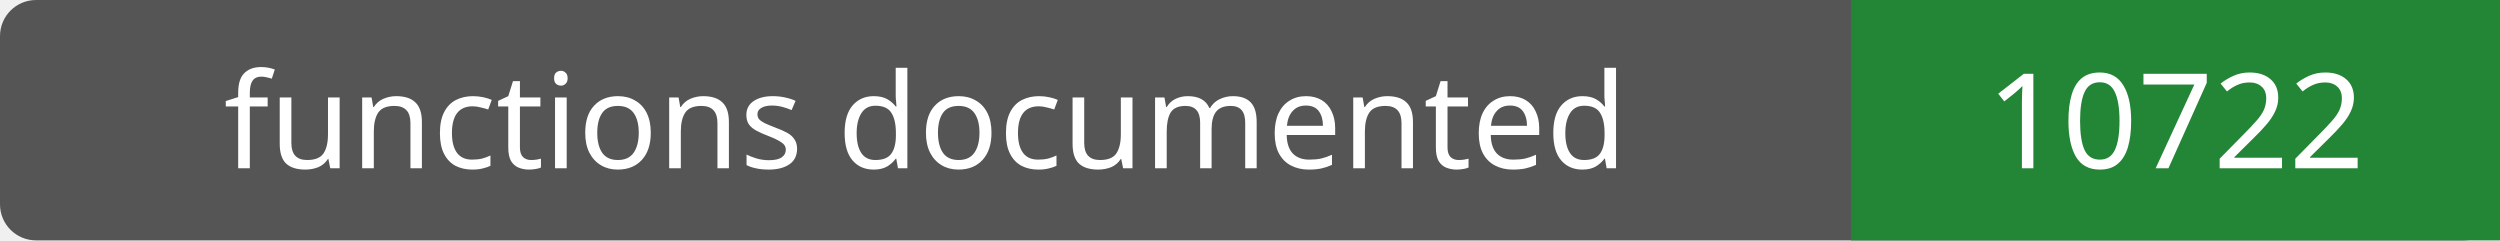
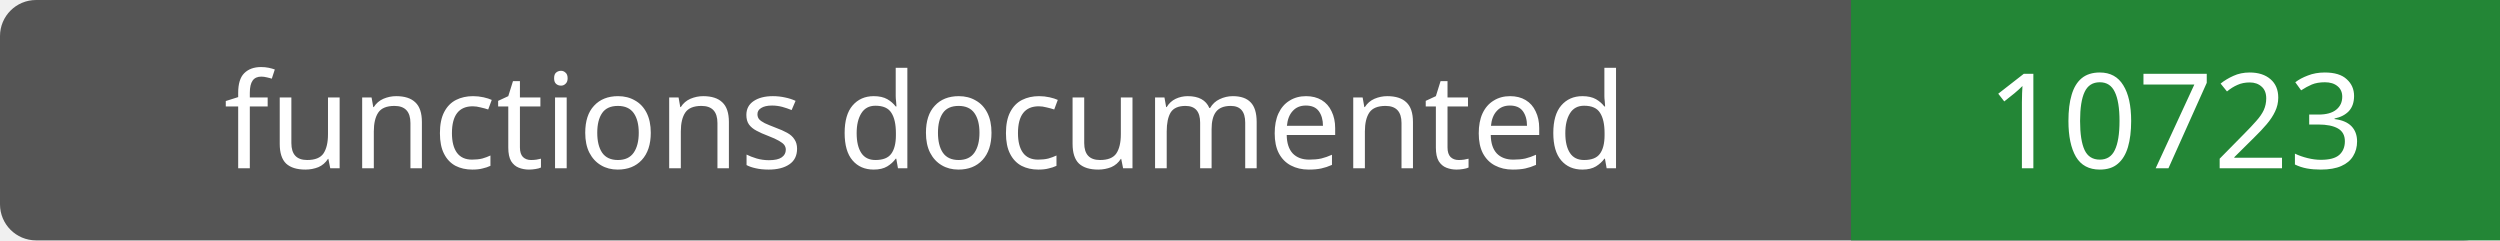
- <svg xmlns="http://www.w3.org/2000/svg" width="208" height="20" role="img" aria-label="functions documented: 10722">
+ <svg xmlns="http://www.w3.org/2000/svg" width="208" height="20" role="img" aria-label="functions documented: 10723">
  <rect width="208" height="20" rx="3" fill="#555" />
  <path fill="#238636" d="M154 0h54v20H154z" />
  <g fill="#fff" text-anchor="middle" font-family="Verdana,sans-serif" font-size="11">
    <text x="77.0" y="14">functions documented</text>
-     <text x="181.0" y="14">10722</text>
+     <text x="181.0" y="14">10723</text>
  </g>
</svg>
